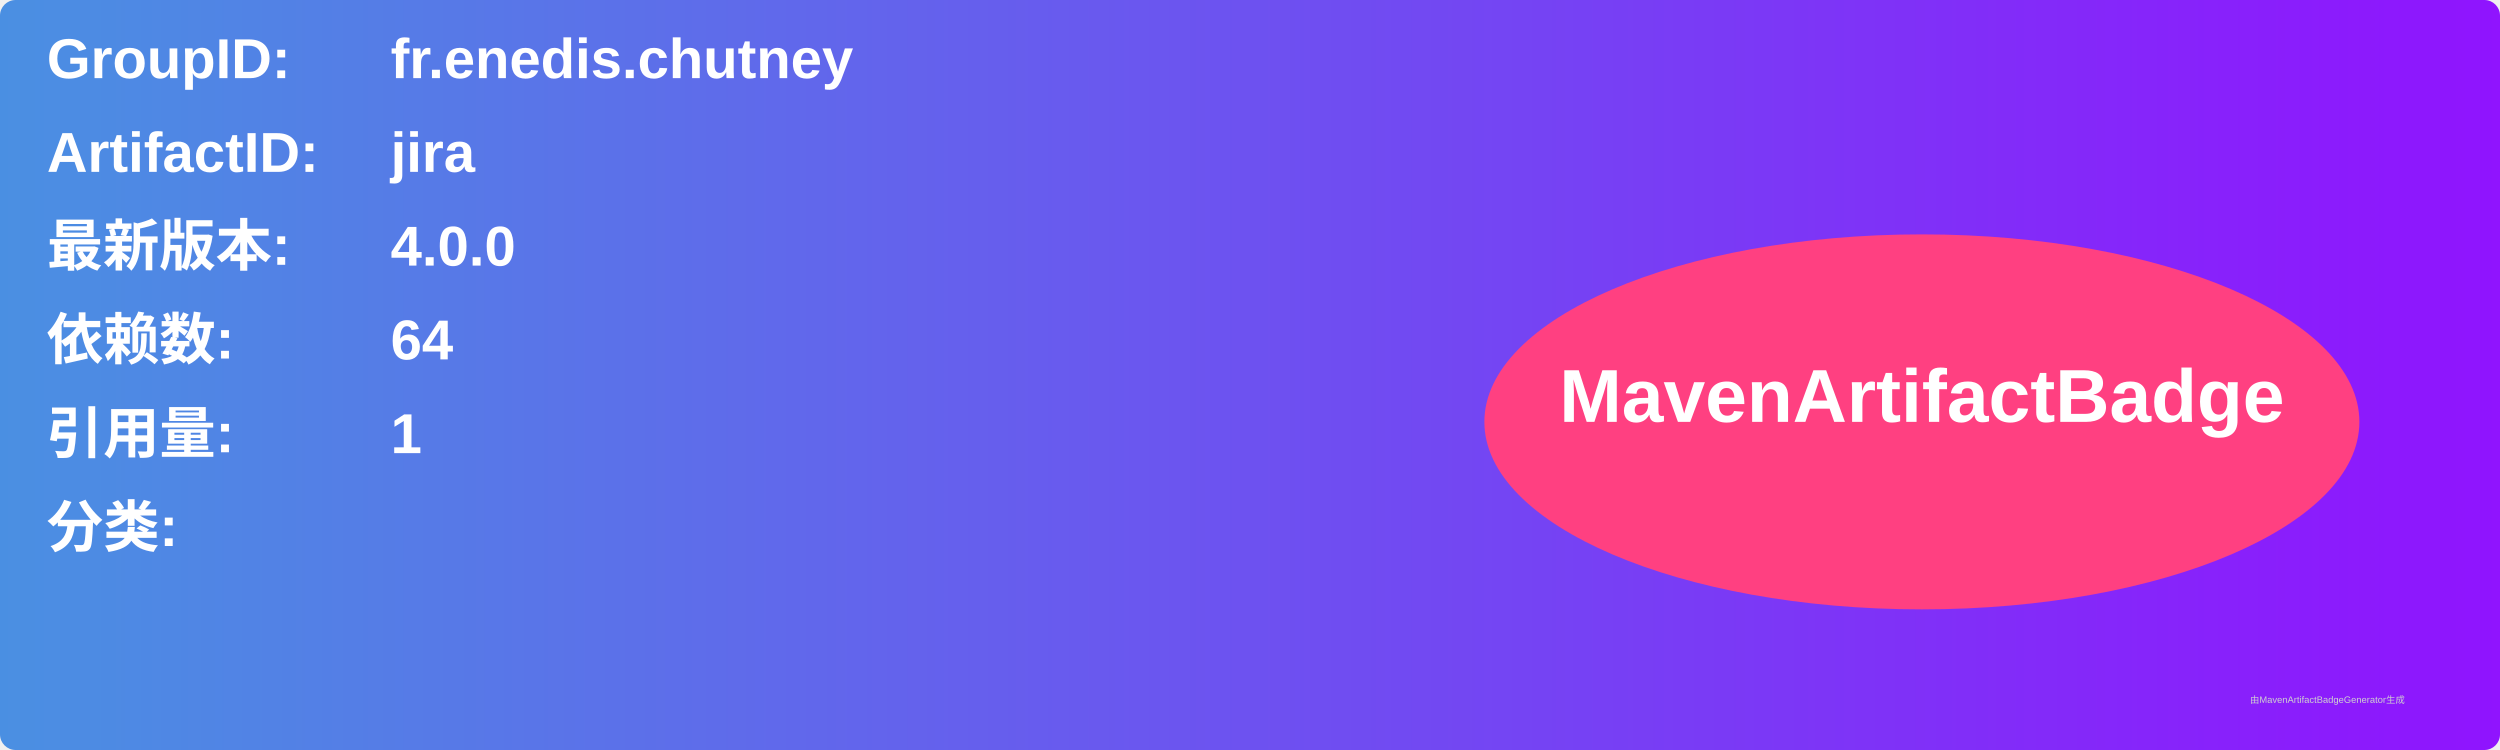
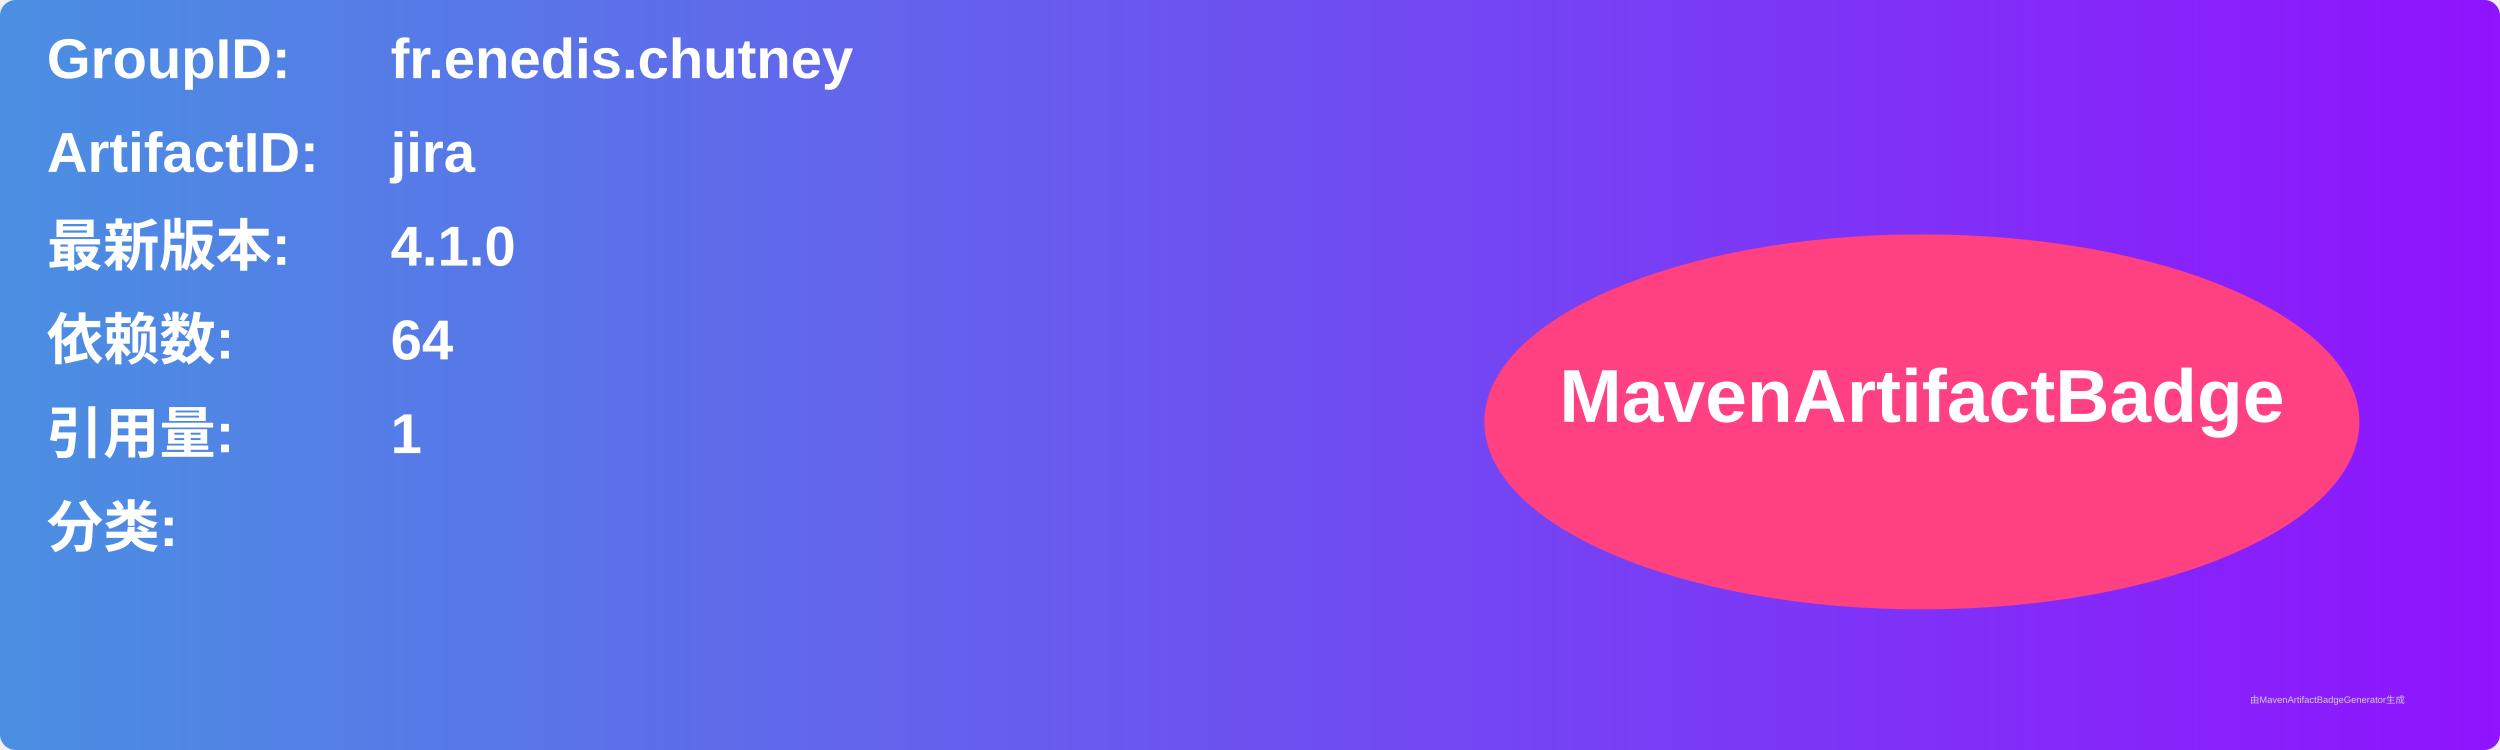
<svg xmlns="http://www.w3.org/2000/svg" width="800" height="240" viewBox="0 0 800 240">
  <linearGradient id="grad" x1="0%" y1="0%" x2="100%" y2="0%">
    <stop offset="0%" stop-color="#4a90e2" />
    <stop offset="100%" stop-color="#9013fe" />
  </linearGradient>
  <rect width="100%" height="100%" rx="5" ry="5" fill="url(#grad)" />
  <g transform="translate(15, 15)">
    <text x="0" y="10" font-family="Arial" font-size="18" fill="white" font-weight="bold" width="260">GroupID:</text>
    <text x="110" y="10" font-family="Arial" font-size="18" fill="white" font-weight="bold" width="460">fr.enedis.chutney</text>
    <text x="0" y="40" font-family="Arial" font-size="18" fill="white" font-weight="bold" width="260">ArtifactID:</text>
    <text x="110" y="40" font-family="Arial" font-size="18" fill="white" font-weight="bold" width="460">jira</text>
    <text x="0" y="70" font-family="Arial" font-size="18" fill="white" font-weight="bold">最新版本:</text>
    <text x="110" y="70" font-family="Arial" font-size="18" fill="white" font-weight="bold">
-       <tspan font-weight="bold">4.0.0</tspan>
+       <tspan font-weight="bold">4.1.0</tspan>
    </text>
    <text x="0" y="100" font-family="Arial" font-size="18" fill="white" font-weight="bold">依赖数: </text>
    <text x="110" y="100" font-family="Arial" font-size="18" fill="white">
      <tspan font-weight="bold">64</tspan>
    </text>
    <text x="0" y="130" font-family="Arial" font-size="18" fill="white" font-weight="bold">引用量: </text>
    <text x="110" y="130" font-family="Arial" font-size="18" fill="white">
      <tspan font-weight="bold">1</tspan>
    </text>
    <text x="0" y="160" font-family="Arial" font-size="18" fill="white" font-weight="bold">分类:</text>
    <text x="10" y="190" font-family="Arial" font-size="10" fill="white">
      <tspan font-weight="bold" />
    </text>
    <ellipse cx="600" cy="120" rx="140" ry="60" fill="#ff4081" />
    <text x="600" y="120" text-anchor="middle" font-family="Arial" font-size="24" fill="white" font-weight="bold">MavenArtifactBadge</text>
  </g>
  <text x="720" y="225" font-family="Arial" font-size="3" fill="#d0d0d0">由MavenArtifactBadgeGenerator生成</text>
</svg>
